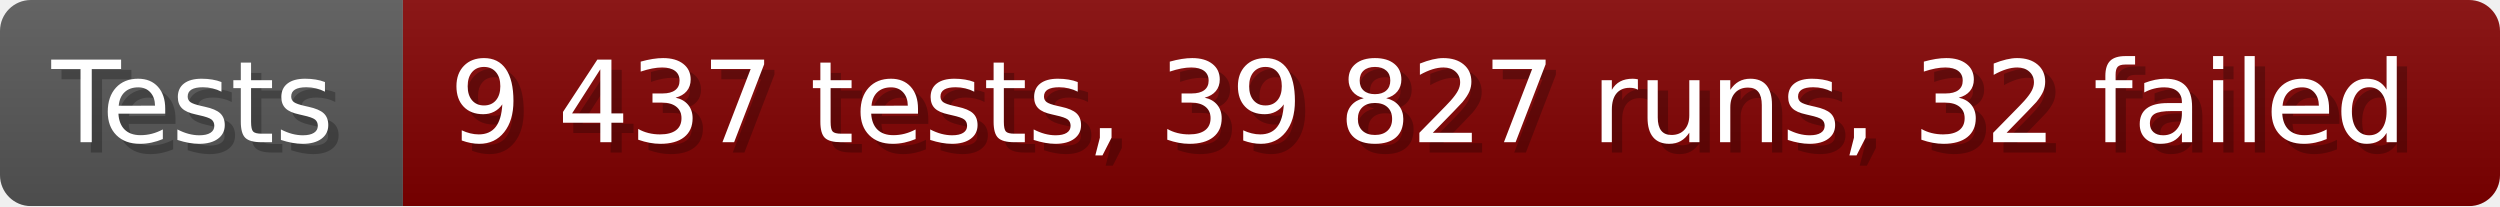
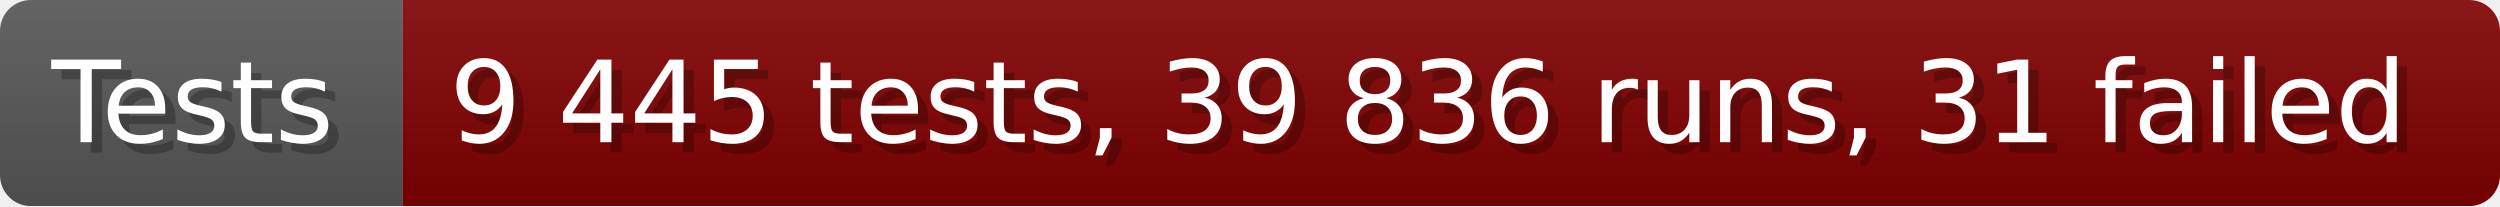
- <svg xmlns="http://www.w3.org/2000/svg" width="242.6" height="20" viewBox="0 0 2426 200" role="img" aria-label="Tests: 9 437 tests, 39 827 runs, 32 failed">
+ <svg xmlns="http://www.w3.org/2000/svg" width="242.6" height="20" viewBox="0 0 2426 200" role="img" aria-label="Tests: 9 445 tests, 39 836 runs, 31 failed">
  <linearGradient id="a" x2="0" y2="100%">
    <stop offset="0" stop-opacity=".1" stop-color="#EEE" />
    <stop offset="1" stop-opacity=".1" />
  </linearGradient>
  <mask id="m">
    <rect width="2426" height="200" rx="30" fill="#FFF" />
  </mask>
  <g mask="url(#m)">
    <rect width="391" height="200" fill="#555" />
    <rect width="2035" height="200" fill="#800000" x="391" />
    <rect width="2426" height="200" fill="url(#a)" />
  </g>
  <g aria-hidden="true" fill="#fff" text-anchor="start" font-family="Verdana,DejaVu Sans,sans-serif" font-size="110">
    <text x="60" y="148" textLength="291" fill="#000" opacity="0.25">Tests</text>
    <text x="50" y="138" textLength="291">Tests</text>
-     <text x="446" y="148" textLength="1935" fill="#000" opacity="0.25">9 437 tests, 39 827 runs, 32 failed</text>
-     <text x="436" y="138" textLength="1935">9 437 tests, 39 827 runs, 32 failed</text>
+     <text x="446" y="148" textLength="1935" fill="#000" opacity="0.25">9 445 tests, 39 836 runs, 31 failed</text>
+     <text x="436" y="138" textLength="1935">9 445 tests, 39 836 runs, 31 failed</text>
  </g>
</svg>
